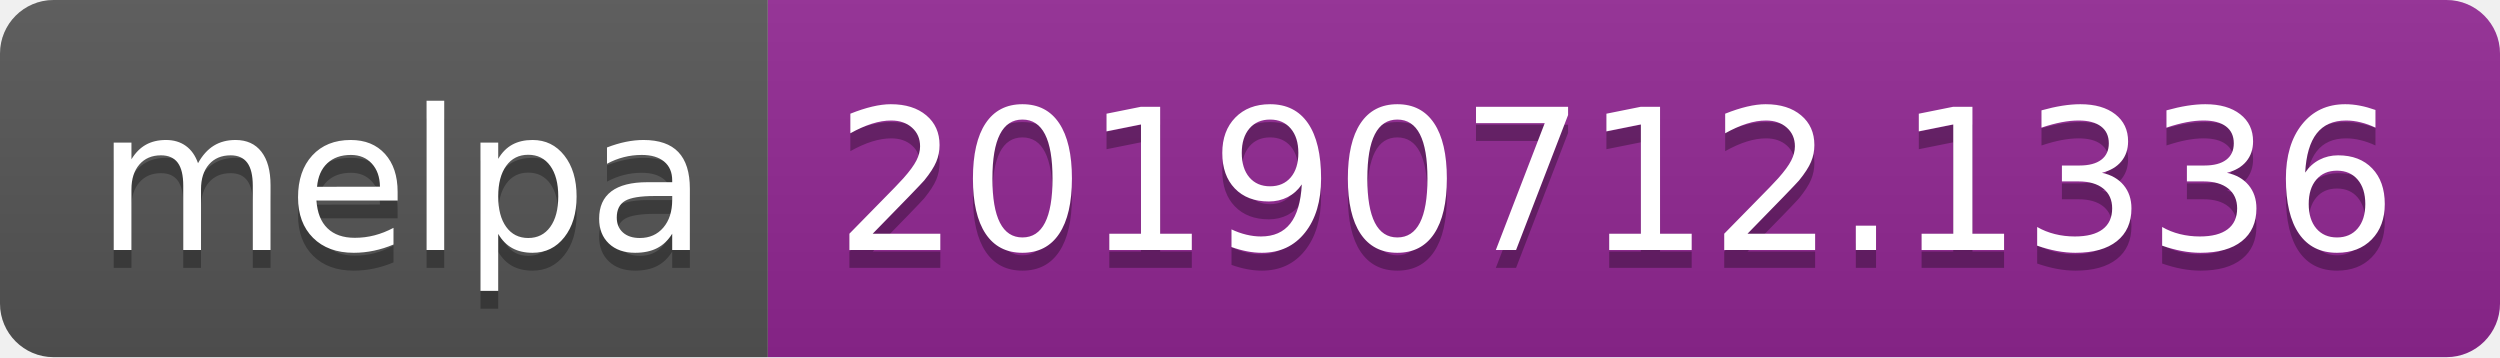
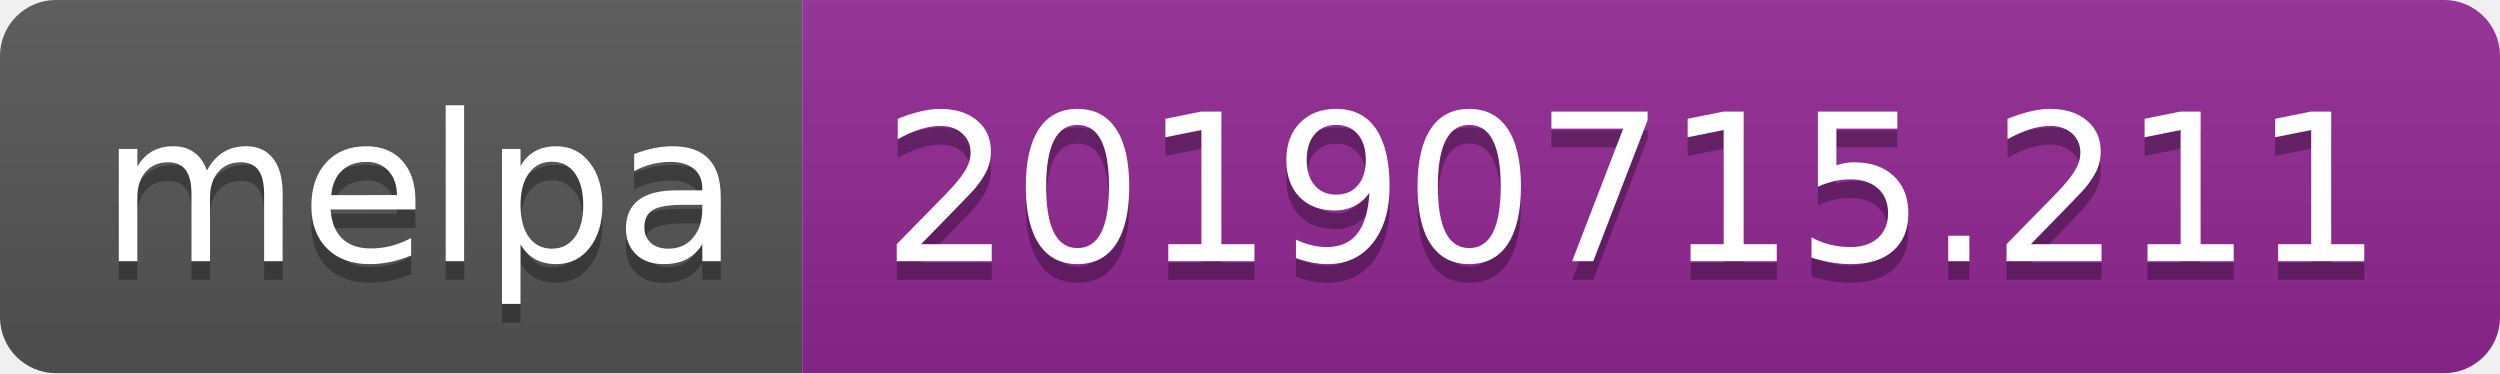
- <svg xmlns="http://www.w3.org/2000/svg" width="140" height="20">
+ <svg xmlns="http://www.w3.org/2000/svg" width="134" height="20">
  <linearGradient id="b" x2="0" y2="100%">
    <stop offset="0" stop-color="#bbb" stop-opacity=".1" />
    <stop offset="1" stop-opacity=".1" />
  </linearGradient>
  <clipPath id="a">
-     <rect width="140" height="20" rx="3" fill="#fff" />
+     <rect width="134" height="20" rx="3" fill="#fff" />
  </clipPath>
  <g clip-path="url(#a)">
    <path fill="#555" d="M0 0h43v20H0z" />
-     <path fill="#922793" d="M43 0h97v20H43z" />
-     <path fill="url(#b)" d="M0 0h140v20H0z" />
+     <path fill="#922793" d="M43 0h91v20H43z" />
+     <path fill="url(#b)" d="M0 0h134v20H0z" />
  </g>
  <g fill="#fff" text-anchor="middle" font-family="DejaVu Sans,Verdana,Geneva,sans-serif" font-size="110">
    <text x="225" y="150" fill="#010101" fill-opacity=".3" transform="scale(.1)" textLength="330">melpa</text>
    <text x="225" y="140" transform="scale(.1)" textLength="330">melpa</text>
-     <text x="905" y="150" fill="#010101" fill-opacity=".3" transform="scale(.1)" textLength="870">20190712.1336</text>
-     <text x="905" y="140" transform="scale(.1)" textLength="870">20190712.1336</text>
+     <text x="875" y="150" fill="#010101" fill-opacity=".3" transform="scale(.1)" textLength="810">20190715.211</text>
+     <text x="875" y="140" transform="scale(.1)" textLength="810">20190715.211</text>
  </g>
</svg>
